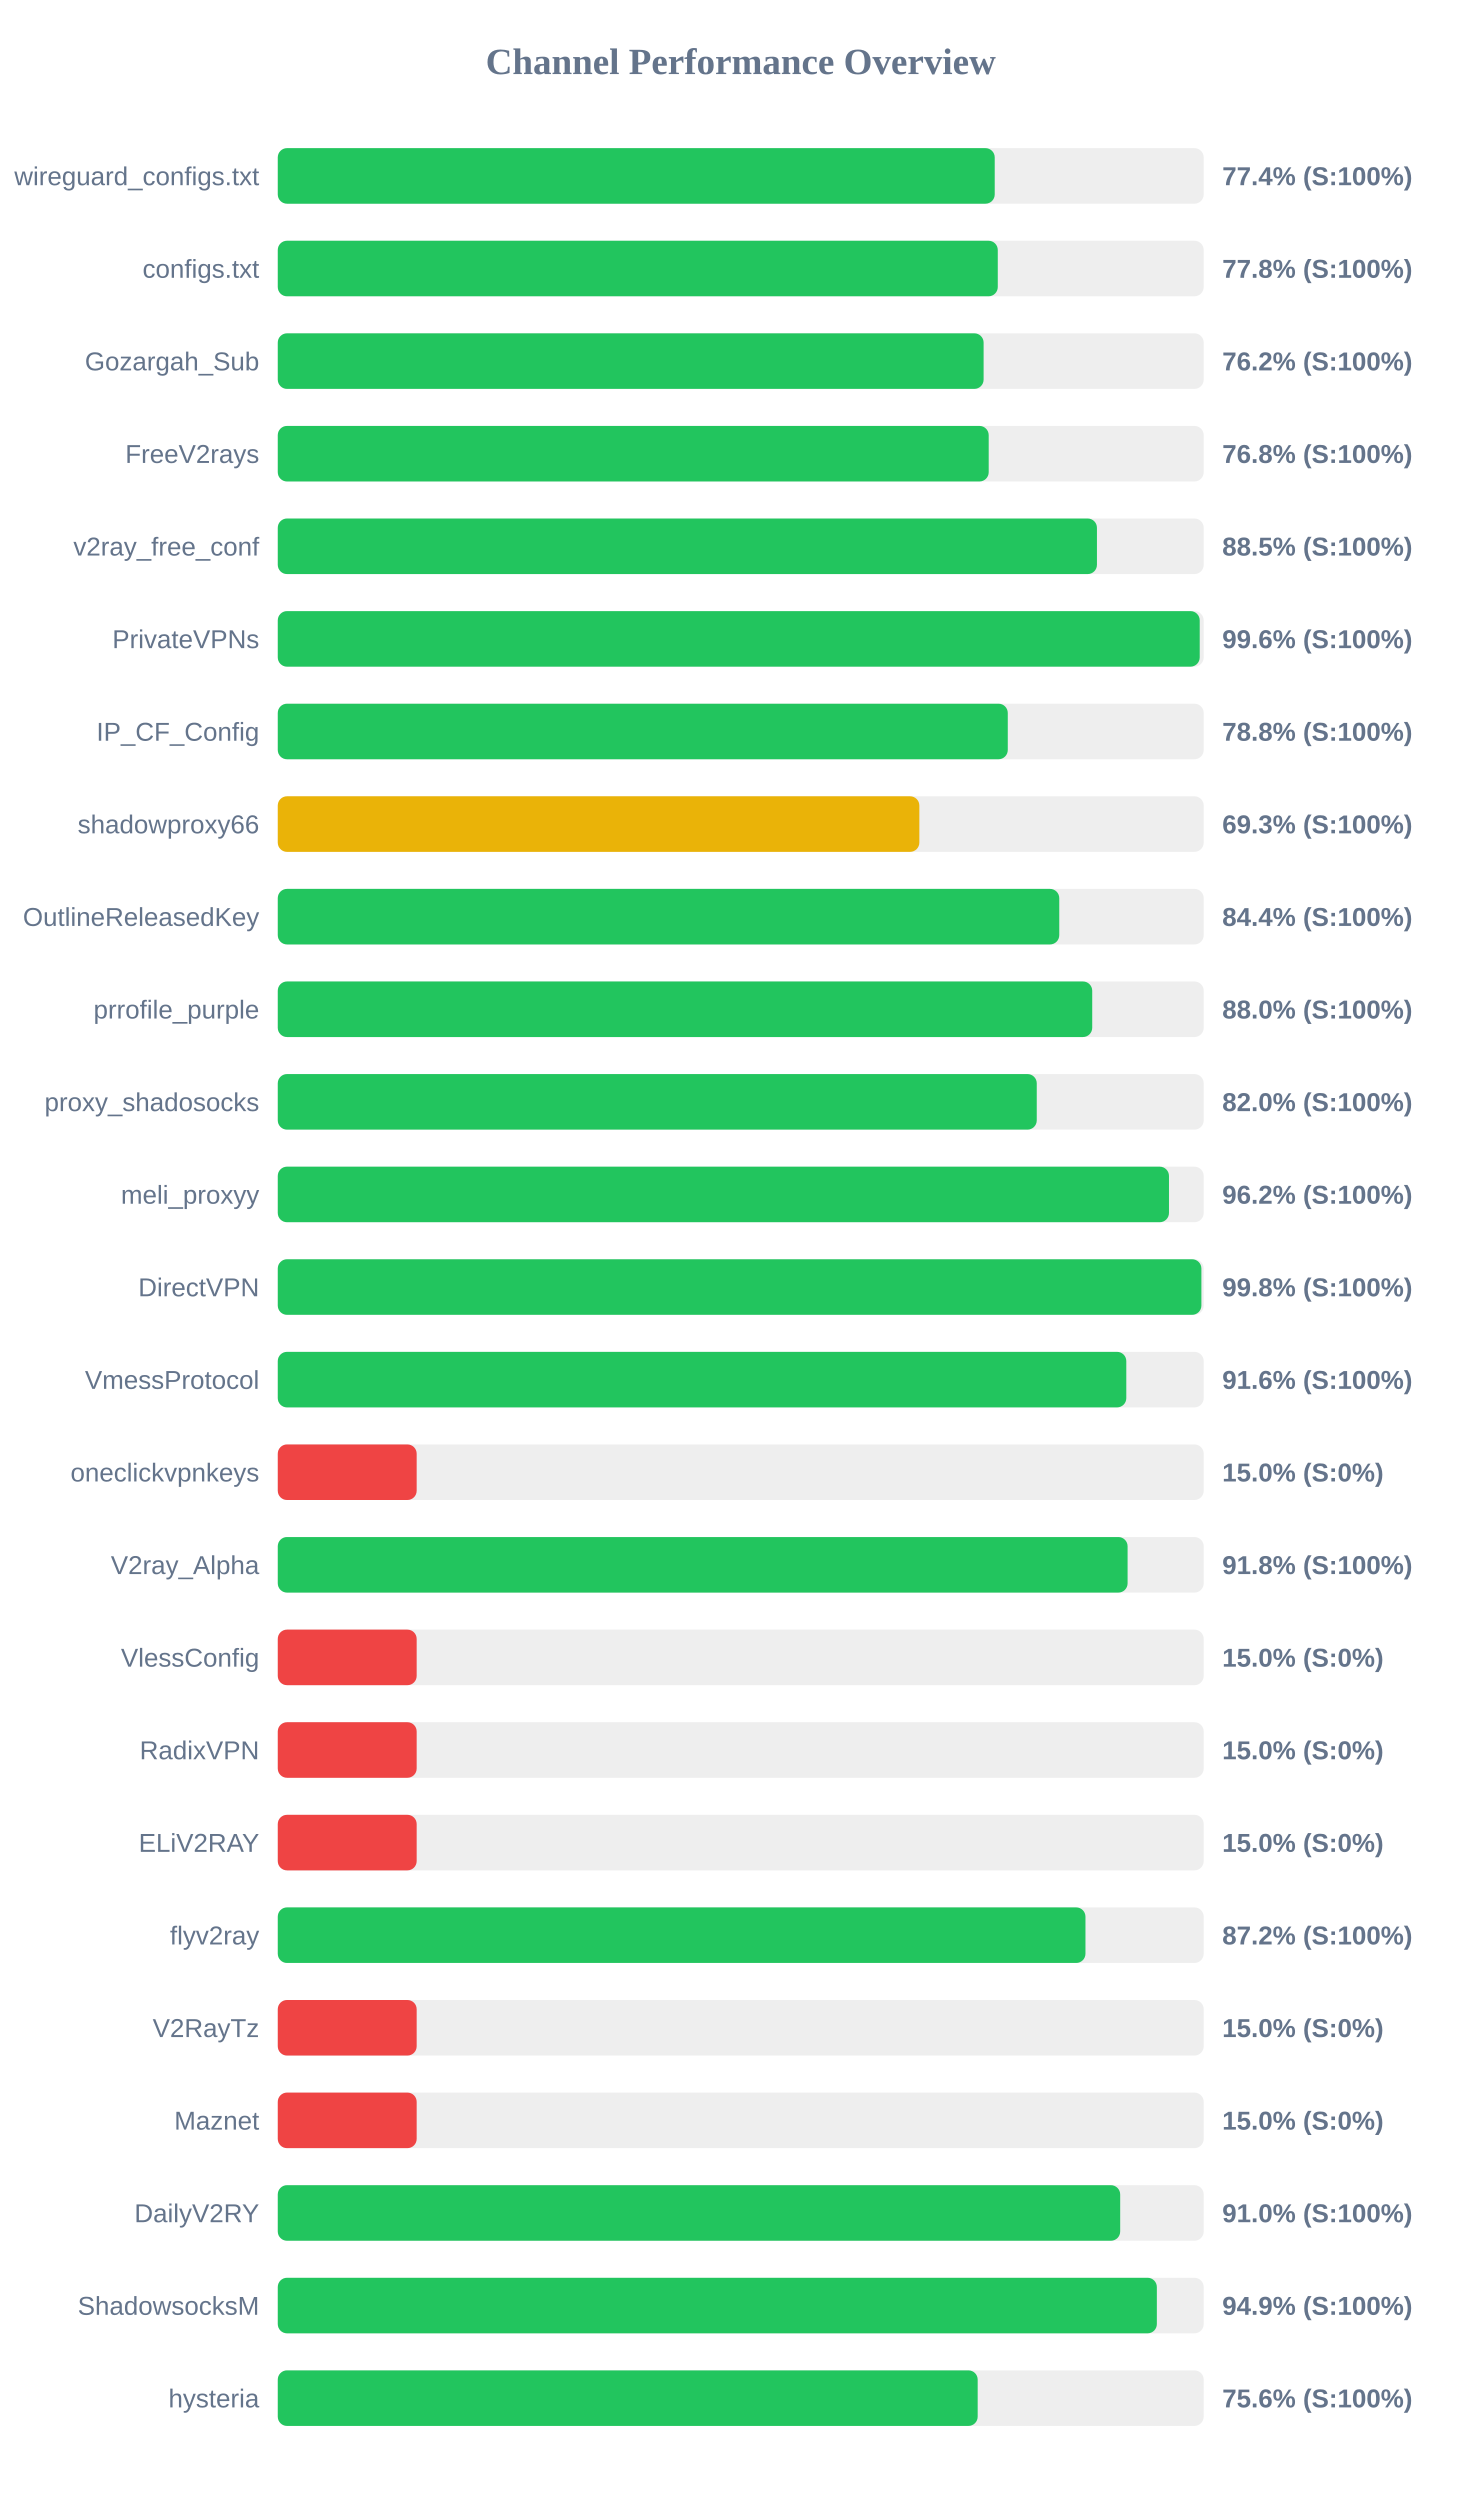
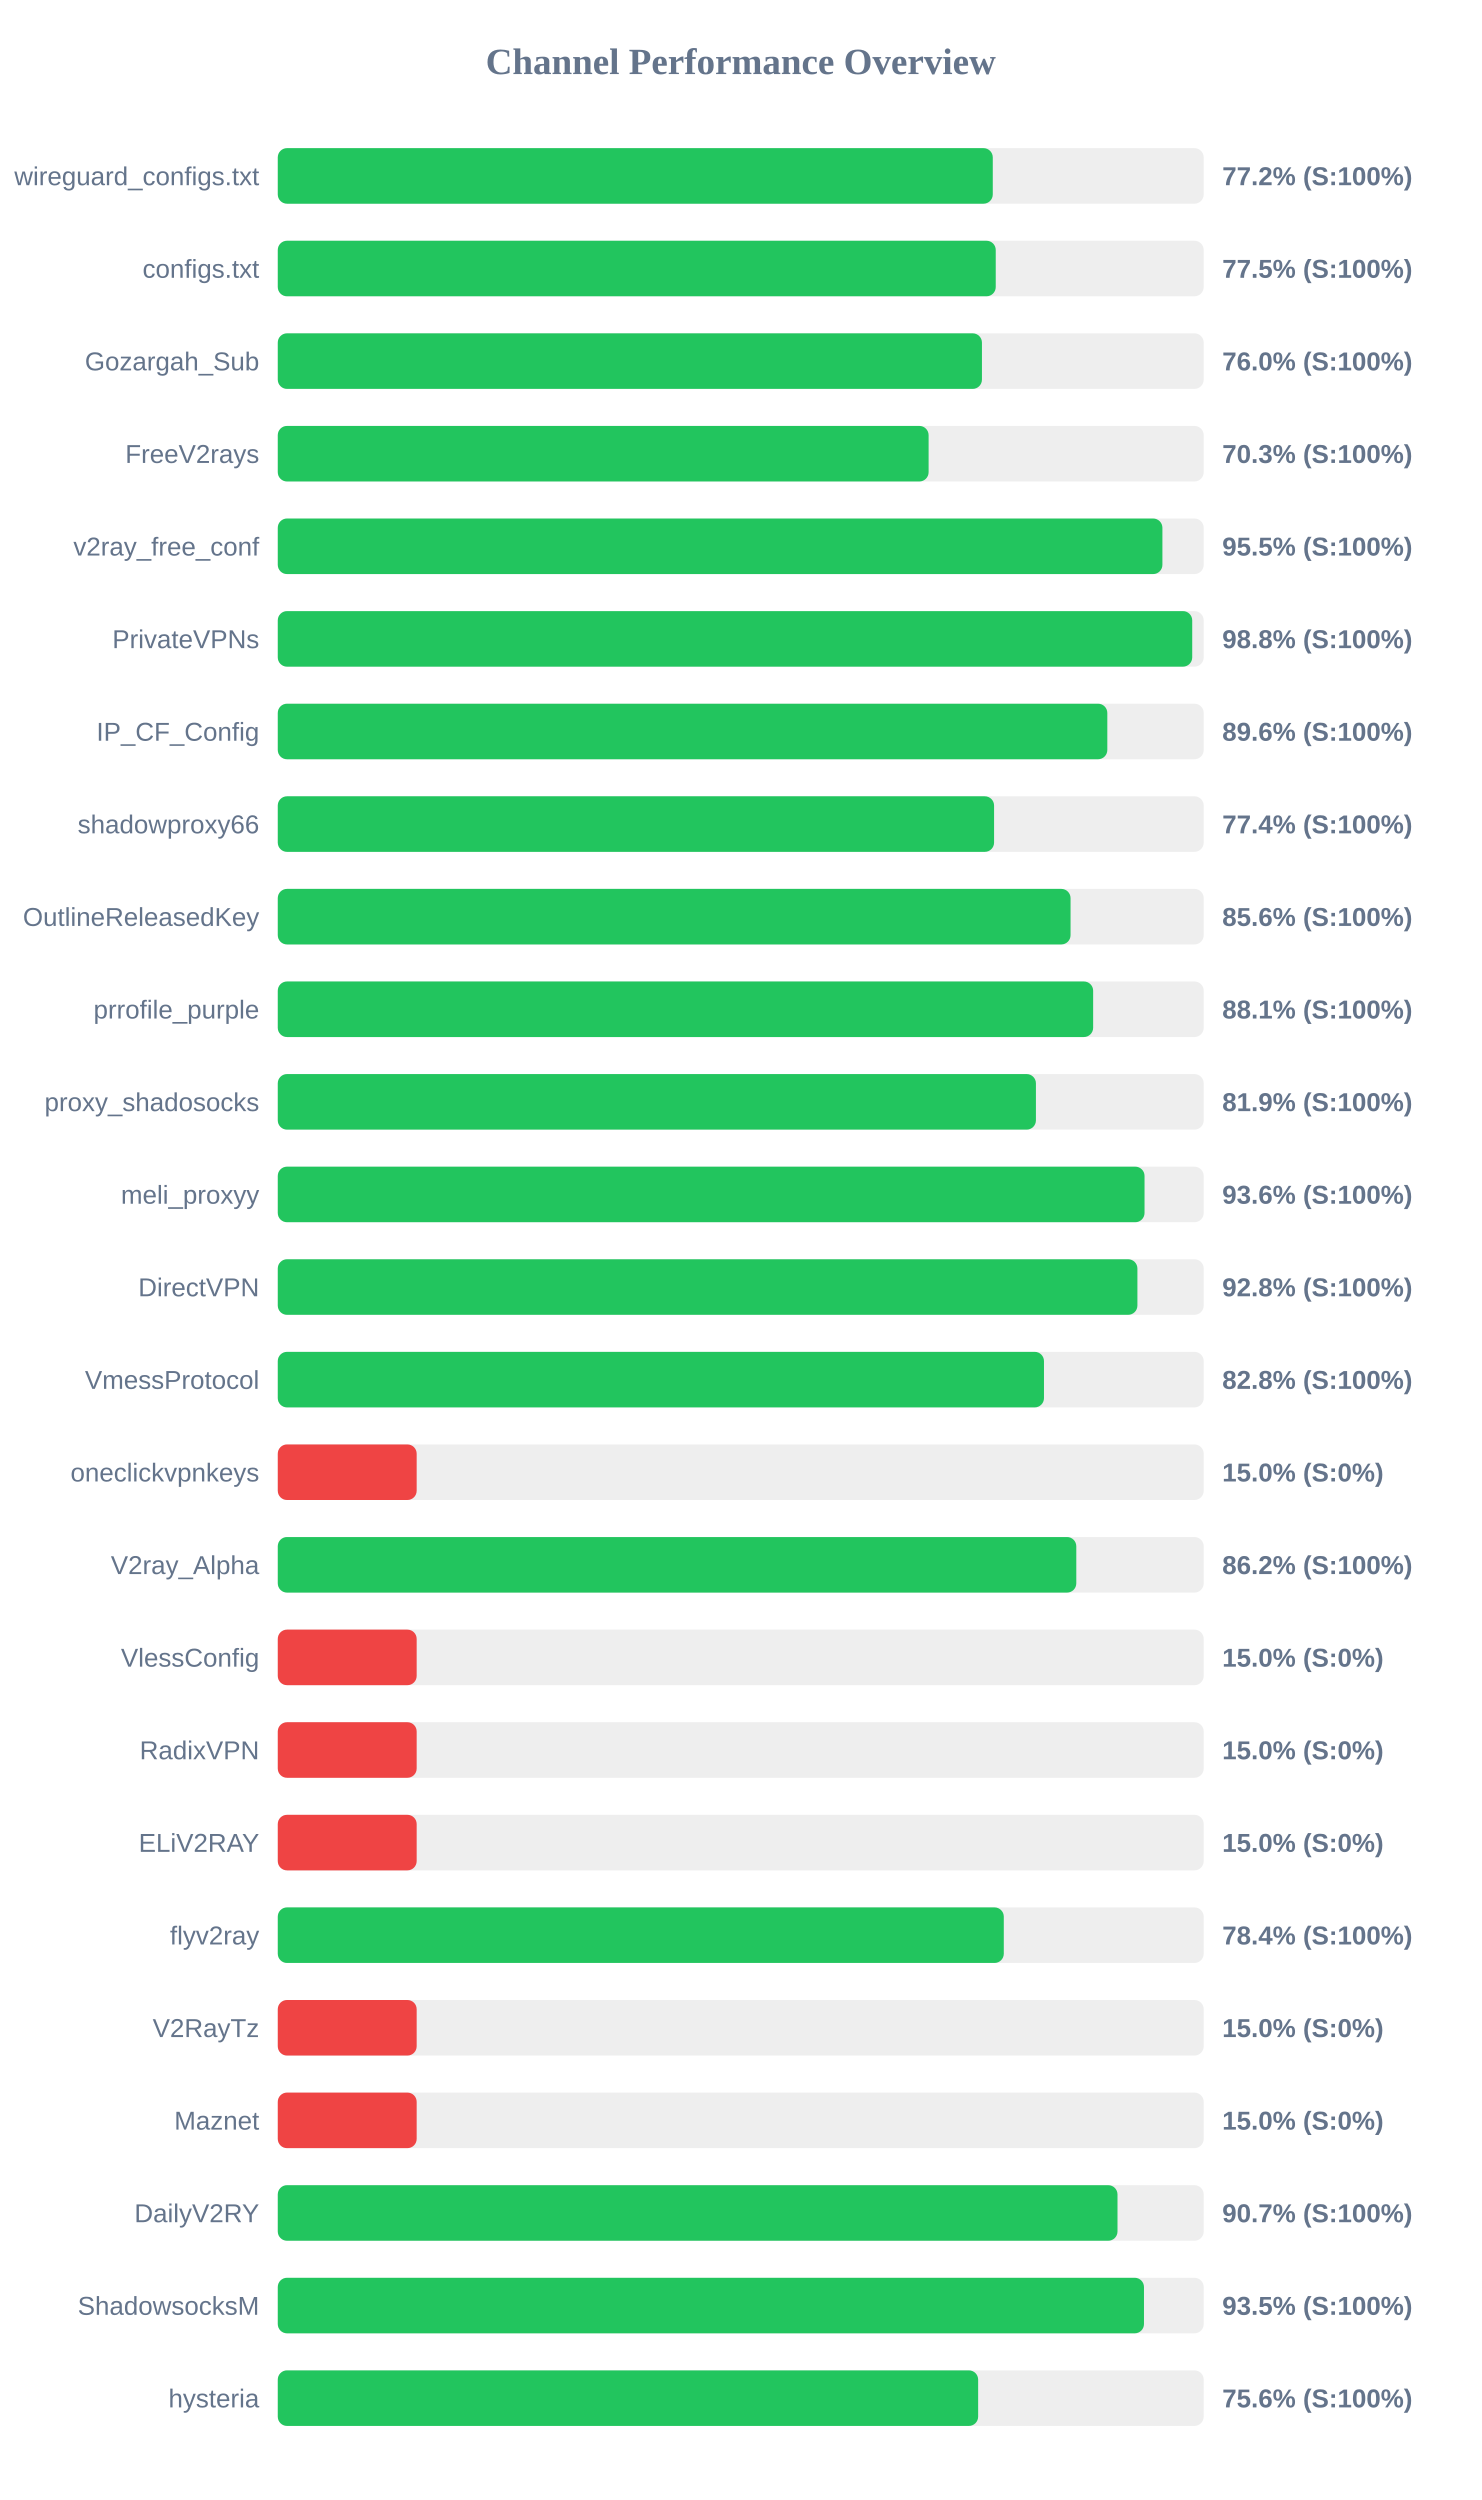
<svg xmlns="http://www.w3.org/2000/svg" width="800" height="1350" version="1.1">
  <style>
        .row { font: 14px Arial; fill: #64748b; }
        .score { font: bold 14px Arial; fill: #64748b; }
    </style>
  <text x="400" y="40" text-anchor="middle" font-size="20px" font-weight="bold" fill="#64748b">Channel Performance Overview</text>
  <rect x="150" y="80" width="500" height="30" fill="#eee" rx="5" />
-   <rect x="150" y="80" width="387.15" height="30" fill="#22c55e" rx="5" />
+   <rect x="150" y="80" width="386.1" height="30" fill="#22c55e" rx="5" />
  <text x="140" y="100" text-anchor="end" class="row">wireguard_configs.txt</text>
-   <text x="660" y="100" text-anchor="start" class="score">77.4% (S:100%)</text>
+   <text x="660" y="100" text-anchor="start" class="score">77.2% (S:100%)</text>
  <rect x="150" y="130" width="500" height="30" fill="#eee" rx="5" />
-   <rect x="150" y="130" width="388.8" height="30" fill="#22c55e" rx="5" />
+   <rect x="150" y="130" width="387.7" height="30" fill="#22c55e" rx="5" />
  <text x="140" y="150" text-anchor="end" class="row">configs.txt</text>
-   <text x="660" y="150" text-anchor="start" class="score">77.8% (S:100%)</text>
+   <text x="660" y="150" text-anchor="start" class="score">77.5% (S:100%)</text>
  <rect x="150" y="180" width="500" height="30" fill="#eee" rx="5" />
-   <rect x="150" y="180" width="381.15" height="30" fill="#22c55e" rx="5" />
+   <rect x="150" y="180" width="380.25" height="30" fill="#22c55e" rx="5" />
  <text x="140" y="200" text-anchor="end" class="row">Gozargah_Sub</text>
-   <text x="660" y="200" text-anchor="start" class="score">76.2% (S:100%)</text>
+   <text x="660" y="200" text-anchor="start" class="score">76.0% (S:100%)</text>
  <rect x="150" y="230" width="500" height="30" fill="#eee" rx="5" />
-   <rect x="150" y="230" width="383.9" height="30" fill="#22c55e" rx="5" />
+   <rect x="150" y="230" width="351.45" height="30" fill="#22c55e" rx="5" />
  <text x="140" y="250" text-anchor="end" class="row">FreeV2rays</text>
-   <text x="660" y="250" text-anchor="start" class="score">76.8% (S:100%)</text>
+   <text x="660" y="250" text-anchor="start" class="score">70.3% (S:100%)</text>
  <rect x="150" y="280" width="500" height="30" fill="#eee" rx="5" />
-   <rect x="150" y="280" width="442.35" height="30" fill="#22c55e" rx="5" />
+   <rect x="150" y="280" width="477.7" height="30" fill="#22c55e" rx="5" />
  <text x="140" y="300" text-anchor="end" class="row">v2ray_free_conf</text>
-   <text x="660" y="300" text-anchor="start" class="score">88.5% (S:100%)</text>
+   <text x="660" y="300" text-anchor="start" class="score">95.5% (S:100%)</text>
  <rect x="150" y="330" width="500" height="30" fill="#eee" rx="5" />
-   <rect x="150" y="330" width="497.85" height="30" fill="#22c55e" rx="5" />
+   <rect x="150" y="330" width="493.8" height="30" fill="#22c55e" rx="5" />
  <text x="140" y="350" text-anchor="end" class="row">PrivateVPNs</text>
-   <text x="660" y="350" text-anchor="start" class="score">99.6% (S:100%)</text>
+   <text x="660" y="350" text-anchor="start" class="score">98.8% (S:100%)</text>
  <rect x="150" y="380" width="500" height="30" fill="#eee" rx="5" />
-   <rect x="150" y="380" width="394.2" height="30" fill="#22c55e" rx="5" />
+   <rect x="150" y="380" width="447.95" height="30" fill="#22c55e" rx="5" />
  <text x="140" y="400" text-anchor="end" class="row">IP_CF_Config</text>
-   <text x="660" y="400" text-anchor="start" class="score">78.8% (S:100%)</text>
+   <text x="660" y="400" text-anchor="start" class="score">89.6% (S:100%)</text>
  <rect x="150" y="430" width="500" height="30" fill="#eee" rx="5" />
-   <rect x="150" y="430" width="346.45" height="30" fill="#eab308" rx="5" />
+   <rect x="150" y="430" width="386.8" height="30" fill="#22c55e" rx="5" />
  <text x="140" y="450" text-anchor="end" class="row">shadowproxy66</text>
-   <text x="660" y="450" text-anchor="start" class="score">69.3% (S:100%)</text>
+   <text x="660" y="450" text-anchor="start" class="score">77.4% (S:100%)</text>
  <rect x="150" y="480" width="500" height="30" fill="#eee" rx="5" />
-   <rect x="150" y="480" width="422.0" height="30" fill="#22c55e" rx="5" />
+   <rect x="150" y="480" width="428.1" height="30" fill="#22c55e" rx="5" />
  <text x="140" y="500" text-anchor="end" class="row">OutlineReleasedKey</text>
-   <text x="660" y="500" text-anchor="start" class="score">84.4% (S:100%)</text>
+   <text x="660" y="500" text-anchor="start" class="score">85.6% (S:100%)</text>
  <rect x="150" y="530" width="500" height="30" fill="#eee" rx="5" />
-   <rect x="150" y="530" width="439.8" height="30" fill="#22c55e" rx="5" />
+   <rect x="150" y="530" width="440.3" height="30" fill="#22c55e" rx="5" />
  <text x="140" y="550" text-anchor="end" class="row">prrofile_purple</text>
-   <text x="660" y="550" text-anchor="start" class="score">88.0% (S:100%)</text>
+   <text x="660" y="550" text-anchor="start" class="score">88.1% (S:100%)</text>
  <rect x="150" y="580" width="500" height="30" fill="#eee" rx="5" />
-   <rect x="150" y="580" width="409.85" height="30" fill="#22c55e" rx="5" />
+   <rect x="150" y="580" width="409.4" height="30" fill="#22c55e" rx="5" />
  <text x="140" y="600" text-anchor="end" class="row">proxy_shadosocks</text>
-   <text x="660" y="600" text-anchor="start" class="score">82.0% (S:100%)</text>
+   <text x="660" y="600" text-anchor="start" class="score">81.9% (S:100%)</text>
  <rect x="150" y="630" width="500" height="30" fill="#eee" rx="5" />
-   <rect x="150" y="630" width="481.25" height="30" fill="#22c55e" rx="5" />
+   <rect x="150" y="630" width="468.05" height="30" fill="#22c55e" rx="5" />
  <text x="140" y="650" text-anchor="end" class="row">meli_proxyy</text>
-   <text x="660" y="650" text-anchor="start" class="score">96.2% (S:100%)</text>
+   <text x="660" y="650" text-anchor="start" class="score">93.6% (S:100%)</text>
  <rect x="150" y="680" width="500" height="30" fill="#eee" rx="5" />
-   <rect x="150" y="680" width="498.75" height="30" fill="#22c55e" rx="5" />
+   <rect x="150" y="680" width="464.2" height="30" fill="#22c55e" rx="5" />
  <text x="140" y="700" text-anchor="end" class="row">DirectVPN</text>
-   <text x="660" y="700" text-anchor="start" class="score">99.8% (S:100%)</text>
+   <text x="660" y="700" text-anchor="start" class="score">92.8% (S:100%)</text>
  <rect x="150" y="730" width="500" height="30" fill="#eee" rx="5" />
-   <rect x="150" y="730" width="458.2" height="30" fill="#22c55e" rx="5" />
+   <rect x="150" y="730" width="413.75" height="30" fill="#22c55e" rx="5" />
  <text x="140" y="750" text-anchor="end" class="row">VmessProtocol</text>
-   <text x="660" y="750" text-anchor="start" class="score">91.6% (S:100%)</text>
+   <text x="660" y="750" text-anchor="start" class="score">82.8% (S:100%)</text>
  <rect x="150" y="780" width="500" height="30" fill="#eee" rx="5" />
  <rect x="150" y="780" width="75.0" height="30" fill="#ef4444" rx="5" />
  <text x="140" y="800" text-anchor="end" class="row">oneclickvpnkeys</text>
  <text x="660" y="800" text-anchor="start" class="score">15.0% (S:0%)</text>
  <rect x="150" y="830" width="500" height="30" fill="#eee" rx="5" />
-   <rect x="150" y="830" width="458.9" height="30" fill="#22c55e" rx="5" />
+   <rect x="150" y="830" width="431.2" height="30" fill="#22c55e" rx="5" />
  <text x="140" y="850" text-anchor="end" class="row">V2ray_Alpha</text>
-   <text x="660" y="850" text-anchor="start" class="score">91.8% (S:100%)</text>
+   <text x="660" y="850" text-anchor="start" class="score">86.2% (S:100%)</text>
  <rect x="150" y="880" width="500" height="30" fill="#eee" rx="5" />
  <rect x="150" y="880" width="75.0" height="30" fill="#ef4444" rx="5" />
  <text x="140" y="900" text-anchor="end" class="row">VlessConfig</text>
  <text x="660" y="900" text-anchor="start" class="score">15.0% (S:0%)</text>
  <rect x="150" y="930" width="500" height="30" fill="#eee" rx="5" />
  <rect x="150" y="930" width="75.0" height="30" fill="#ef4444" rx="5" />
  <text x="140" y="950" text-anchor="end" class="row">RadixVPN</text>
  <text x="660" y="950" text-anchor="start" class="score">15.0% (S:0%)</text>
  <rect x="150" y="980" width="500" height="30" fill="#eee" rx="5" />
  <rect x="150" y="980" width="75.0" height="30" fill="#ef4444" rx="5" />
  <text x="140" y="1000" text-anchor="end" class="row">ELiV2RAY</text>
  <text x="660" y="1000" text-anchor="start" class="score">15.0% (S:0%)</text>
  <rect x="150" y="1030" width="500" height="30" fill="#eee" rx="5" />
-   <rect x="150" y="1030" width="436.15" height="30" fill="#22c55e" rx="5" />
+   <rect x="150" y="1030" width="392.05" height="30" fill="#22c55e" rx="5" />
  <text x="140" y="1050" text-anchor="end" class="row">flyv2ray</text>
-   <text x="660" y="1050" text-anchor="start" class="score">87.2% (S:100%)</text>
+   <text x="660" y="1050" text-anchor="start" class="score">78.4% (S:100%)</text>
  <rect x="150" y="1080" width="500" height="30" fill="#eee" rx="5" />
  <rect x="150" y="1080" width="75.0" height="30" fill="#ef4444" rx="5" />
  <text x="140" y="1100" text-anchor="end" class="row">V2RayTz</text>
  <text x="660" y="1100" text-anchor="start" class="score">15.0% (S:0%)</text>
  <rect x="150" y="1130" width="500" height="30" fill="#eee" rx="5" />
  <rect x="150" y="1130" width="75.0" height="30" fill="#ef4444" rx="5" />
  <text x="140" y="1150" text-anchor="end" class="row">Maznet</text>
  <text x="660" y="1150" text-anchor="start" class="score">15.0% (S:0%)</text>
  <rect x="150" y="1180" width="500" height="30" fill="#eee" rx="5" />
-   <rect x="150" y="1180" width="454.9" height="30" fill="#22c55e" rx="5" />
+   <rect x="150" y="1180" width="453.45" height="30" fill="#22c55e" rx="5" />
  <text x="140" y="1200" text-anchor="end" class="row">DailyV2RY</text>
-   <text x="660" y="1200" text-anchor="start" class="score">91.0% (S:100%)</text>
+   <text x="660" y="1200" text-anchor="start" class="score">90.7% (S:100%)</text>
  <rect x="150" y="1230" width="500" height="30" fill="#eee" rx="5" />
-   <rect x="150" y="1230" width="474.7" height="30" fill="#22c55e" rx="5" />
+   <rect x="150" y="1230" width="467.75" height="30" fill="#22c55e" rx="5" />
  <text x="140" y="1250" text-anchor="end" class="row">ShadowsocksM</text>
-   <text x="660" y="1250" text-anchor="start" class="score">94.9% (S:100%)</text>
+   <text x="660" y="1250" text-anchor="start" class="score">93.5% (S:100%)</text>
  <rect x="150" y="1280" width="500" height="30" fill="#eee" rx="5" />
-   <rect x="150" y="1280" width="377.95" height="30" fill="#22c55e" rx="5" />
+   <rect x="150" y="1280" width="378.2" height="30" fill="#22c55e" rx="5" />
  <text x="140" y="1300" text-anchor="end" class="row">hysteria</text>
  <text x="660" y="1300" text-anchor="start" class="score">75.6% (S:100%)</text>
</svg>
